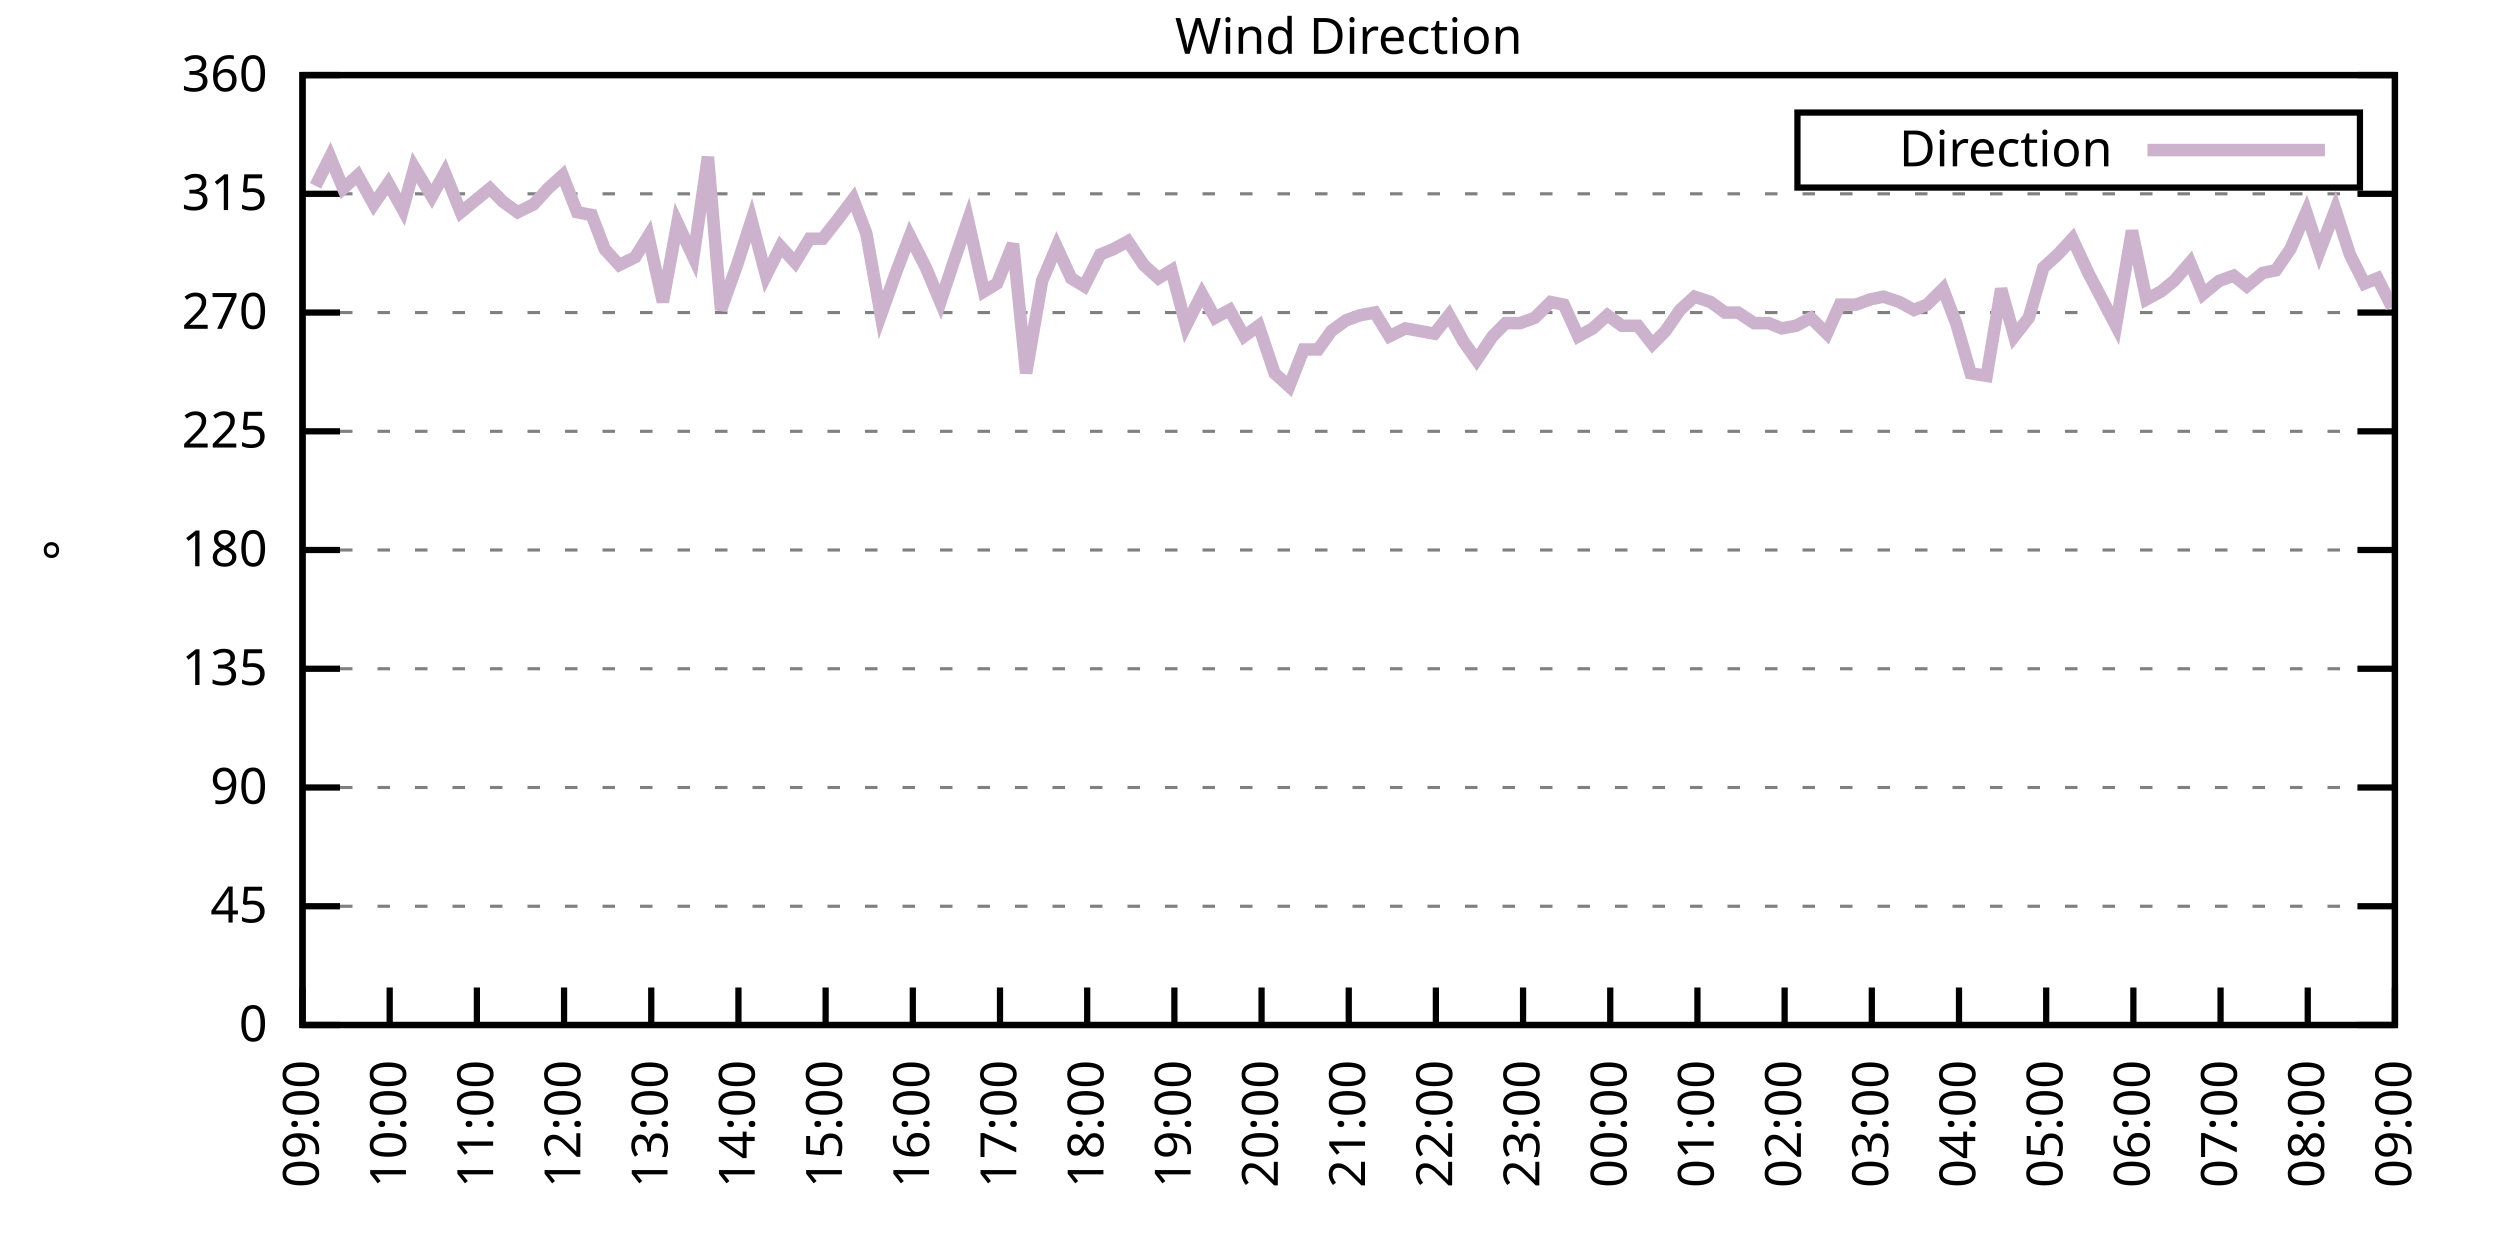
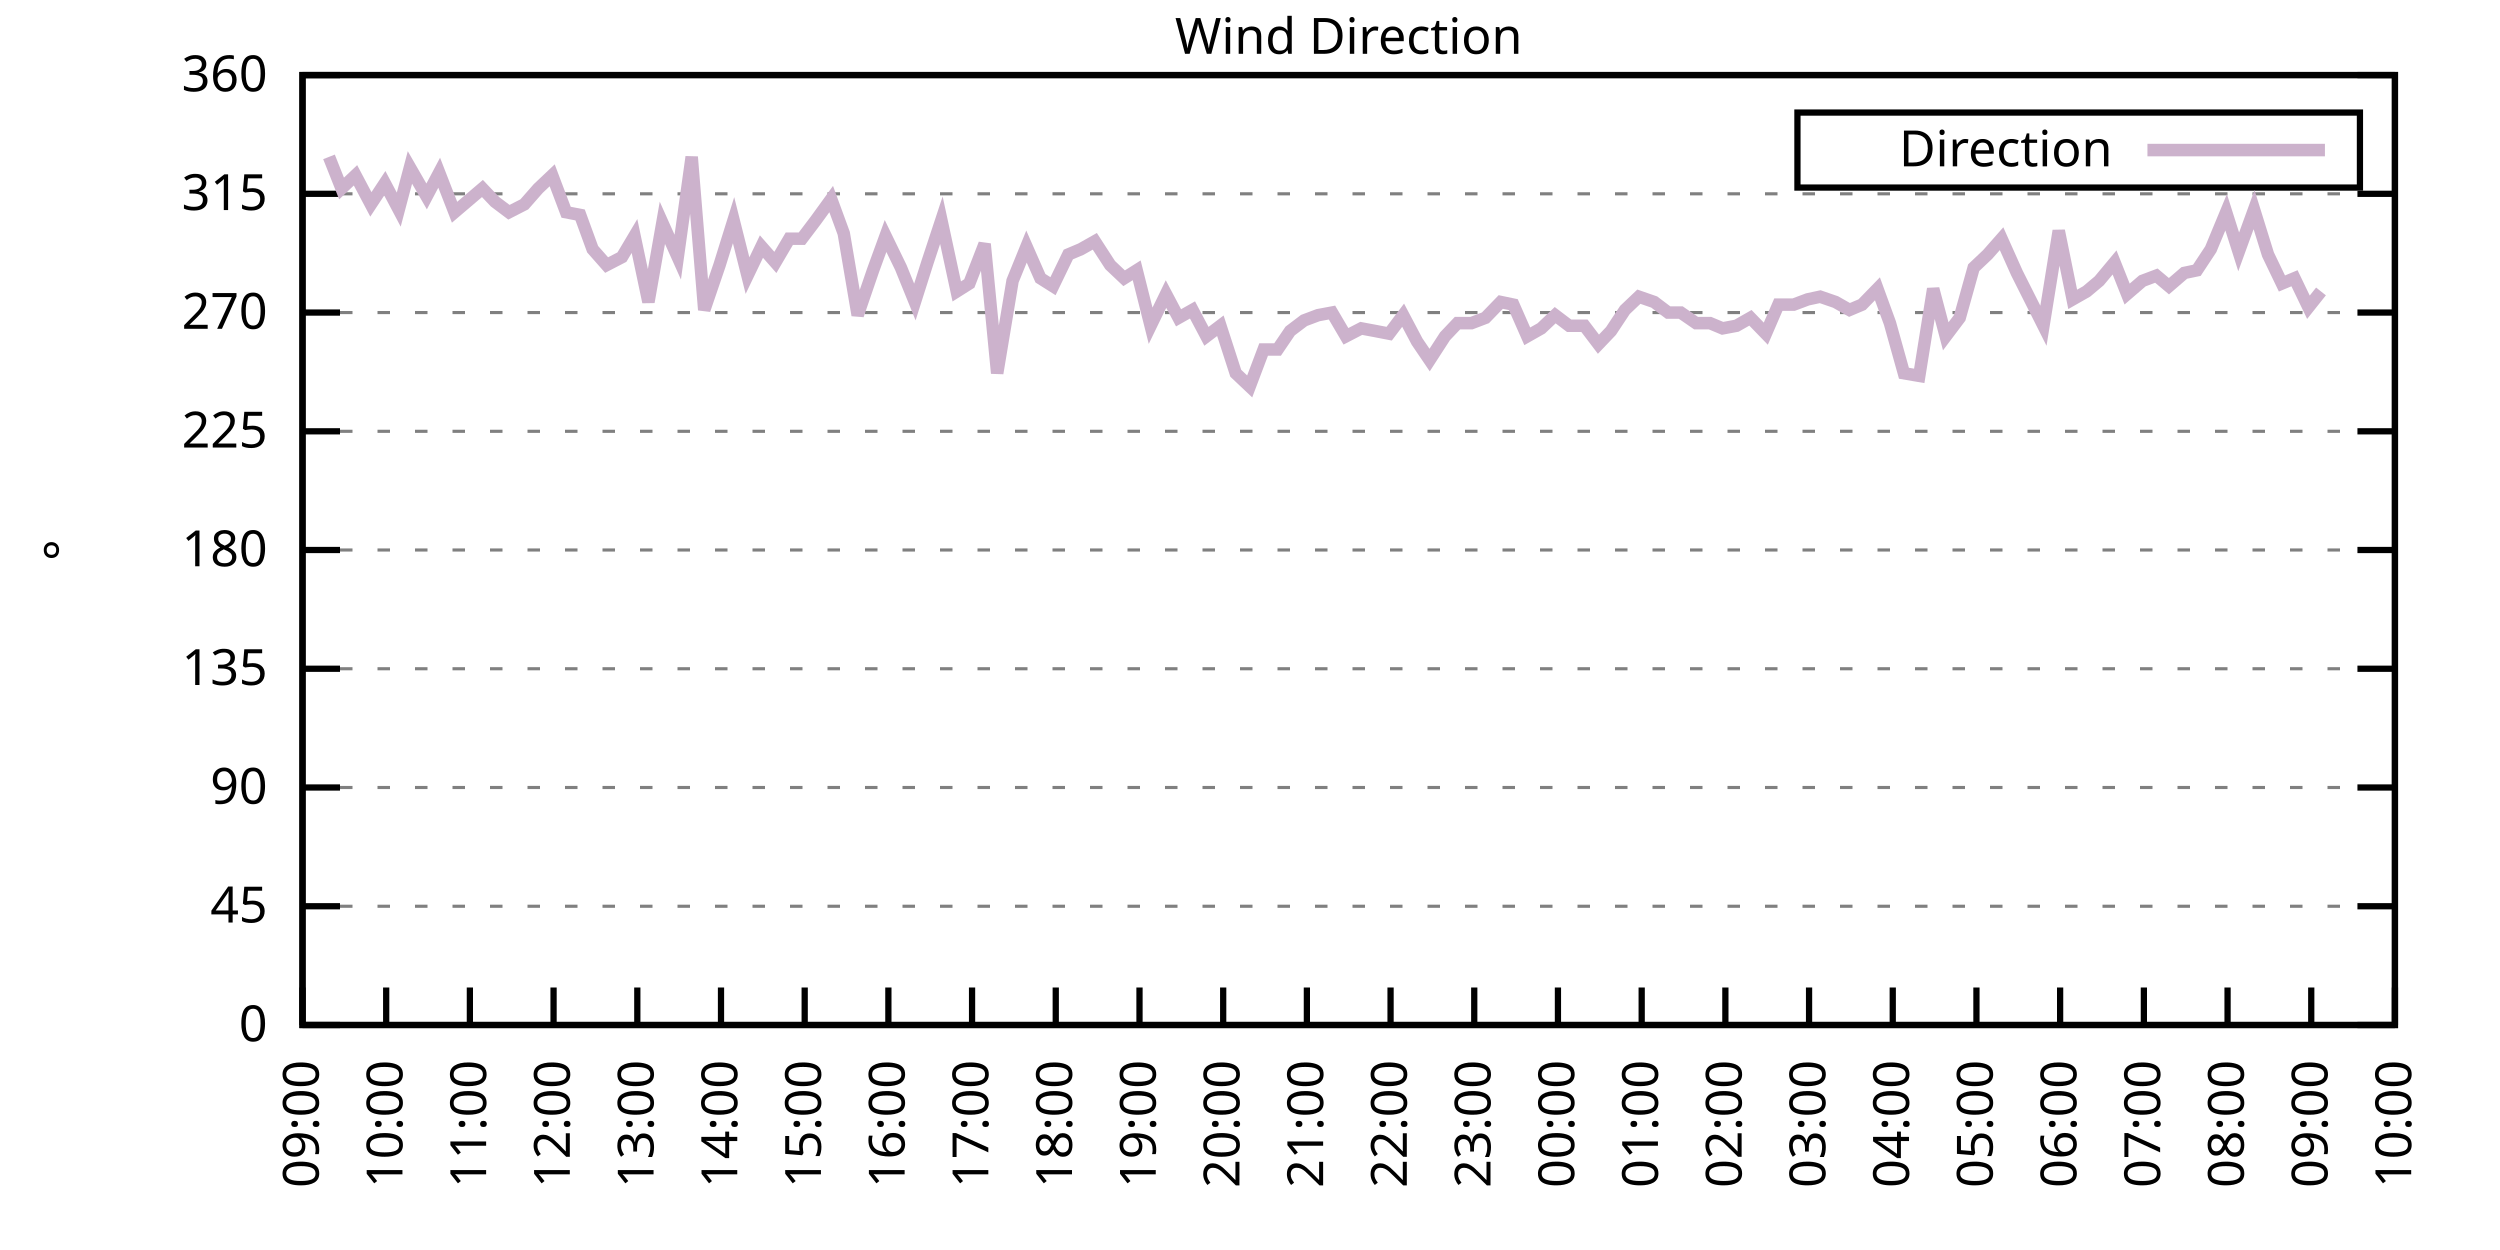
<svg xmlns="http://www.w3.org/2000/svg" xmlns:xlink="http://www.w3.org/1999/xlink" width="400" height="200" viewBox="0 0 400 200">
  <g id="gnuplot_canvas">
    <rect x="0" y="0" width="400" height="200" fill="none" />
    <defs>
      <circle id="gpDot" r="0.5" stroke-width="0.5" stroke="currentColor" />
      <path id="gpPt0" stroke-width="0.333" stroke="currentColor" d="M-1,0 h2 M0,-1 v2" />
      <path id="gpPt1" stroke-width="0.333" stroke="currentColor" d="M-1,-1 L1,1 M1,-1 L-1,1" />
      <path id="gpPt2" stroke-width="0.333" stroke="currentColor" d="M-1,0 L1,0 M0,-1 L0,1 M-1,-1 L1,1 M-1,1 L1,-1" />
      <rect id="gpPt3" stroke-width="0.333" stroke="currentColor" x="-1" y="-1" width="2" height="2" />
      <rect id="gpPt4" stroke-width="0.333" stroke="currentColor" fill="currentColor" x="-1" y="-1" width="2" height="2" />
      <circle id="gpPt5" stroke-width="0.333" stroke="currentColor" cx="0" cy="0" r="1" />
      <use xlink:href="#gpPt5" id="gpPt6" fill="currentColor" stroke="none" />
      <path id="gpPt7" stroke-width="0.333" stroke="currentColor" d="M0,-1.33 L-1.33,0.67 L1.33,0.67 z" />
      <use xlink:href="#gpPt7" id="gpPt8" fill="currentColor" stroke="none" />
      <use xlink:href="#gpPt7" id="gpPt9" stroke="currentColor" transform="rotate(180)" />
      <use xlink:href="#gpPt9" id="gpPt10" fill="currentColor" stroke="none" />
      <use xlink:href="#gpPt3" id="gpPt11" stroke="currentColor" transform="rotate(45)" />
      <use xlink:href="#gpPt11" id="gpPt12" fill="currentColor" stroke="none" />
      <path id="gpPt13" stroke-width="0.333" stroke="currentColor" d="M0,1.330 L1.265,0.411 L0.782,-1.067 L-0.782,-1.076 L-1.265,0.411 z" />
      <use xlink:href="#gpPt13" id="gpPt14" fill="currentColor" stroke="none" />
      <filter id="textbox" filterUnits="objectBoundingBox" x="0" y="0" height="1" width="1">
        <feFlood flood-color="white" flood-opacity="1" result="bgnd" />
        <feComposite in="SourceGraphic" in2="bgnd" operator="atop" />
      </filter>
      <filter id="greybox" filterUnits="objectBoundingBox" x="0" y="0" height="1" width="1">
        <feFlood flood-color="lightgrey" flood-opacity="1" result="grey" />
        <feComposite in="SourceGraphic" in2="grey" operator="atop" />
      </filter>
    </defs>
    <g fill="none" color="white" stroke="currentColor" stroke-width="1.00" stroke-linecap="butt" stroke-linejoin="miter">
</g>
    <g fill="none" color="black" stroke="currentColor" stroke-width="1.00" stroke-linecap="butt" stroke-linejoin="miter">
      <g stroke="none" shape-rendering="crispEdges">
        <polygon fill="rgb(255, 255, 255)" points="48.40,164.00 383.18,164.00 383.18,12.02 48.40,12.02 " />
      </g>
    </g>
    <g fill="none" color="black" stroke="currentColor" stroke-width="1.00" stroke-linecap="butt" stroke-linejoin="miter">
</g>
    <g fill="none" color="black" stroke="black" stroke-width="0.50" stroke-linecap="butt" stroke-linejoin="miter">
</g>
    <g fill="none" color="gray" stroke="currentColor" stroke-width="0.50" stroke-linecap="butt" stroke-linejoin="miter">
      <path stroke="gray" stroke-dasharray="2,4" class="gridline" d="M48.40,164.00 L383.19,164.00  " />
    </g>
    <g fill="none" color="gray" stroke="gray" stroke-width="1.00" stroke-linecap="butt" stroke-linejoin="miter">
</g>
    <g fill="none" color="black" stroke="currentColor" stroke-width="1.00" stroke-linecap="butt" stroke-linejoin="miter">
      <path stroke="black" d="M48.40,164.00 L54.40,164.00 M383.19,164.00 L377.19,164.00  " />
      <g transform="translate(42.80,166.60)" stroke="none" fill="black" font-family="Sans" font-size="8.00" text-anchor="end">
        <text>
          <tspan font-family="Sans"> 0</tspan>
        </text>
      </g>
    </g>
    <g fill="none" color="black" stroke="currentColor" stroke-width="1.00" stroke-linecap="butt" stroke-linejoin="miter">
</g>
    <g fill="none" color="black" stroke="black" stroke-width="0.50" stroke-linecap="butt" stroke-linejoin="miter">
</g>
    <g fill="none" color="gray" stroke="currentColor" stroke-width="0.50" stroke-linecap="butt" stroke-linejoin="miter">
      <path stroke="gray" stroke-dasharray="2,4" class="gridline" d="M48.40,145.00 L383.19,145.00  " />
    </g>
    <g fill="none" color="gray" stroke="gray" stroke-width="1.00" stroke-linecap="butt" stroke-linejoin="miter">
</g>
    <g fill="none" color="black" stroke="currentColor" stroke-width="1.00" stroke-linecap="butt" stroke-linejoin="miter">
      <path stroke="black" d="M48.40,145.00 L54.40,145.00 M383.19,145.00 L377.19,145.00  " />
      <g transform="translate(42.80,147.60)" stroke="none" fill="black" font-family="Sans" font-size="8.00" text-anchor="end">
        <text>
          <tspan font-family="Sans"> 45</tspan>
        </text>
      </g>
    </g>
    <g fill="none" color="black" stroke="currentColor" stroke-width="1.00" stroke-linecap="butt" stroke-linejoin="miter">
</g>
    <g fill="none" color="black" stroke="black" stroke-width="0.50" stroke-linecap="butt" stroke-linejoin="miter">
</g>
    <g fill="none" color="gray" stroke="currentColor" stroke-width="0.50" stroke-linecap="butt" stroke-linejoin="miter">
      <path stroke="gray" stroke-dasharray="2,4" class="gridline" d="M48.40,126.00 L383.19,126.00  " />
    </g>
    <g fill="none" color="gray" stroke="gray" stroke-width="1.00" stroke-linecap="butt" stroke-linejoin="miter">
</g>
    <g fill="none" color="black" stroke="currentColor" stroke-width="1.00" stroke-linecap="butt" stroke-linejoin="miter">
      <path stroke="black" d="M48.40,126.00 L54.40,126.00 M383.19,126.00 L377.19,126.00  " />
      <g transform="translate(42.80,128.60)" stroke="none" fill="black" font-family="Sans" font-size="8.00" text-anchor="end">
        <text>
          <tspan font-family="Sans"> 90</tspan>
        </text>
      </g>
    </g>
    <g fill="none" color="black" stroke="currentColor" stroke-width="1.00" stroke-linecap="butt" stroke-linejoin="miter">
</g>
    <g fill="none" color="black" stroke="black" stroke-width="0.50" stroke-linecap="butt" stroke-linejoin="miter">
</g>
    <g fill="none" color="gray" stroke="currentColor" stroke-width="0.50" stroke-linecap="butt" stroke-linejoin="miter">
      <path stroke="gray" stroke-dasharray="2,4" class="gridline" d="M48.40,107.00 L383.19,107.00  " />
    </g>
    <g fill="none" color="gray" stroke="gray" stroke-width="1.00" stroke-linecap="butt" stroke-linejoin="miter">
</g>
    <g fill="none" color="black" stroke="currentColor" stroke-width="1.00" stroke-linecap="butt" stroke-linejoin="miter">
      <path stroke="black" d="M48.40,107.00 L54.40,107.00 M383.19,107.00 L377.19,107.00  " />
      <g transform="translate(42.80,109.60)" stroke="none" fill="black" font-family="Sans" font-size="8.00" text-anchor="end">
        <text>
          <tspan font-family="Sans"> 135</tspan>
        </text>
      </g>
    </g>
    <g fill="none" color="black" stroke="currentColor" stroke-width="1.00" stroke-linecap="butt" stroke-linejoin="miter">
</g>
    <g fill="none" color="black" stroke="black" stroke-width="0.50" stroke-linecap="butt" stroke-linejoin="miter">
</g>
    <g fill="none" color="gray" stroke="currentColor" stroke-width="0.50" stroke-linecap="butt" stroke-linejoin="miter">
      <path stroke="gray" stroke-dasharray="2,4" class="gridline" d="M48.40,88.00 L383.19,88.00  " />
    </g>
    <g fill="none" color="gray" stroke="gray" stroke-width="1.00" stroke-linecap="butt" stroke-linejoin="miter">
</g>
    <g fill="none" color="black" stroke="currentColor" stroke-width="1.00" stroke-linecap="butt" stroke-linejoin="miter">
      <path stroke="black" d="M48.40,88.00 L54.40,88.00 M383.19,88.00 L377.19,88.00  " />
      <g transform="translate(42.80,90.60)" stroke="none" fill="black" font-family="Sans" font-size="8.00" text-anchor="end">
        <text>
          <tspan font-family="Sans"> 180</tspan>
        </text>
      </g>
    </g>
    <g fill="none" color="black" stroke="currentColor" stroke-width="1.00" stroke-linecap="butt" stroke-linejoin="miter">
</g>
    <g fill="none" color="black" stroke="black" stroke-width="0.50" stroke-linecap="butt" stroke-linejoin="miter">
</g>
    <g fill="none" color="gray" stroke="currentColor" stroke-width="0.50" stroke-linecap="butt" stroke-linejoin="miter">
      <path stroke="gray" stroke-dasharray="2,4" class="gridline" d="M48.40,69.01 L383.19,69.01  " />
    </g>
    <g fill="none" color="gray" stroke="gray" stroke-width="1.00" stroke-linecap="butt" stroke-linejoin="miter">
</g>
    <g fill="none" color="black" stroke="currentColor" stroke-width="1.00" stroke-linecap="butt" stroke-linejoin="miter">
      <path stroke="black" d="M48.40,69.01 L54.40,69.01 M383.19,69.01 L377.19,69.01  " />
      <g transform="translate(42.80,71.61)" stroke="none" fill="black" font-family="Sans" font-size="8.00" text-anchor="end">
        <text>
          <tspan font-family="Sans"> 225</tspan>
        </text>
      </g>
    </g>
    <g fill="none" color="black" stroke="currentColor" stroke-width="1.00" stroke-linecap="butt" stroke-linejoin="miter">
</g>
    <g fill="none" color="black" stroke="black" stroke-width="0.50" stroke-linecap="butt" stroke-linejoin="miter">
</g>
    <g fill="none" color="gray" stroke="currentColor" stroke-width="0.50" stroke-linecap="butt" stroke-linejoin="miter">
      <path stroke="gray" stroke-dasharray="2,4" class="gridline" d="M48.40,50.01 L383.19,50.01  " />
    </g>
    <g fill="none" color="gray" stroke="gray" stroke-width="1.00" stroke-linecap="butt" stroke-linejoin="miter">
</g>
    <g fill="none" color="black" stroke="currentColor" stroke-width="1.00" stroke-linecap="butt" stroke-linejoin="miter">
      <path stroke="black" d="M48.40,50.01 L54.40,50.01 M383.19,50.01 L377.19,50.01  " />
      <g transform="translate(42.80,52.61)" stroke="none" fill="black" font-family="Sans" font-size="8.00" text-anchor="end">
        <text>
          <tspan font-family="Sans"> 270</tspan>
        </text>
      </g>
    </g>
    <g fill="none" color="black" stroke="currentColor" stroke-width="1.00" stroke-linecap="butt" stroke-linejoin="miter">
</g>
    <g fill="none" color="black" stroke="black" stroke-width="0.50" stroke-linecap="butt" stroke-linejoin="miter">
</g>
    <g fill="none" color="gray" stroke="currentColor" stroke-width="0.50" stroke-linecap="butt" stroke-linejoin="miter">
      <path stroke="gray" stroke-dasharray="2,4" class="gridline" d="M48.40,31.01 L383.19,31.01  " />
    </g>
    <g fill="none" color="gray" stroke="gray" stroke-width="1.00" stroke-linecap="butt" stroke-linejoin="miter">
</g>
    <g fill="none" color="black" stroke="currentColor" stroke-width="1.00" stroke-linecap="butt" stroke-linejoin="miter">
      <path stroke="black" d="M48.40,31.01 L54.40,31.01 M383.19,31.01 L377.19,31.01  " />
      <g transform="translate(42.80,33.61)" stroke="none" fill="black" font-family="Sans" font-size="8.00" text-anchor="end">
        <text>
          <tspan font-family="Sans"> 315</tspan>
        </text>
      </g>
    </g>
    <g fill="none" color="black" stroke="currentColor" stroke-width="1.00" stroke-linecap="butt" stroke-linejoin="miter">
</g>
    <g fill="none" color="black" stroke="black" stroke-width="0.50" stroke-linecap="butt" stroke-linejoin="miter">
</g>
    <g fill="none" color="gray" stroke="currentColor" stroke-width="0.50" stroke-linecap="butt" stroke-linejoin="miter">
      <path stroke="gray" stroke-dasharray="2,4" class="gridline" d="M48.40,12.01 L383.19,12.01  " />
    </g>
    <g fill="none" color="gray" stroke="gray" stroke-width="1.00" stroke-linecap="butt" stroke-linejoin="miter">
</g>
    <g fill="none" color="black" stroke="currentColor" stroke-width="1.00" stroke-linecap="butt" stroke-linejoin="miter">
      <path stroke="black" d="M48.40,12.01 L54.40,12.01 M383.19,12.01 L377.19,12.01  " />
      <g transform="translate(42.80,14.61)" stroke="none" fill="black" font-family="Sans" font-size="8.00" text-anchor="end">
        <text>
          <tspan font-family="Sans"> 360</tspan>
        </text>
      </g>
    </g>
    <g fill="none" color="black" stroke="currentColor" stroke-width="1.00" stroke-linecap="butt" stroke-linejoin="miter">
      <path stroke="black" d="M48.40,164.00 L48.40,158.00  " />
      <g transform="translate(51.00,169.60) rotate(270.00)" stroke="none" fill="black" font-family="Sans" font-size="8.00" text-anchor="end">
        <text>
          <tspan font-family="Sans">09:00</tspan>
        </text>
      </g>
    </g>
    <g fill="none" color="black" stroke="currentColor" stroke-width="1.00" stroke-linecap="butt" stroke-linejoin="miter">
-       <path stroke="black" d="M62.35,164.00 L62.35,158.00  " />
-       <g transform="translate(64.95,169.60) rotate(270.00)" stroke="none" fill="black" font-family="Sans" font-size="8.00" text-anchor="end">
+       <path stroke="black" d="M61.79,164.00 L61.79,158.00  " />
+       <g transform="translate(64.39,169.60) rotate(270.00)" stroke="none" fill="black" font-family="Sans" font-size="8.00" text-anchor="end">
        <text>
          <tspan font-family="Sans">10:00</tspan>
        </text>
      </g>
    </g>
    <g fill="none" color="black" stroke="currentColor" stroke-width="1.00" stroke-linecap="butt" stroke-linejoin="miter">
-       <path stroke="black" d="M76.30,164.00 L76.30,158.00  " />
-       <g transform="translate(78.90,169.60) rotate(270.00)" stroke="none" fill="black" font-family="Sans" font-size="8.00" text-anchor="end">
+       <path stroke="black" d="M75.18,164.00 L75.18,158.00  " />
+       <g transform="translate(77.78,169.60) rotate(270.00)" stroke="none" fill="black" font-family="Sans" font-size="8.00" text-anchor="end">
        <text>
          <tspan font-family="Sans">11:00</tspan>
        </text>
      </g>
    </g>
    <g fill="none" color="black" stroke="currentColor" stroke-width="1.00" stroke-linecap="butt" stroke-linejoin="miter">
-       <path stroke="black" d="M90.25,164.00 L90.25,158.00  " />
-       <g transform="translate(92.85,169.60) rotate(270.00)" stroke="none" fill="black" font-family="Sans" font-size="8.00" text-anchor="end">
+       <path stroke="black" d="M88.57,164.00 L88.57,158.00  " />
+       <g transform="translate(91.17,169.60) rotate(270.00)" stroke="none" fill="black" font-family="Sans" font-size="8.00" text-anchor="end">
        <text>
          <tspan font-family="Sans">12:00</tspan>
        </text>
      </g>
    </g>
    <g fill="none" color="black" stroke="currentColor" stroke-width="1.00" stroke-linecap="butt" stroke-linejoin="miter">
-       <path stroke="black" d="M104.20,164.00 L104.20,158.00  " />
-       <g transform="translate(106.80,169.60) rotate(270.00)" stroke="none" fill="black" font-family="Sans" font-size="8.00" text-anchor="end">
+       <path stroke="black" d="M101.97,164.00 L101.97,158.00  " />
+       <g transform="translate(104.57,169.60) rotate(270.00)" stroke="none" fill="black" font-family="Sans" font-size="8.00" text-anchor="end">
        <text>
          <tspan font-family="Sans">13:00</tspan>
        </text>
      </g>
    </g>
    <g fill="none" color="black" stroke="currentColor" stroke-width="1.00" stroke-linecap="butt" stroke-linejoin="miter">
-       <path stroke="black" d="M118.15,164.00 L118.15,158.00  " />
-       <g transform="translate(120.75,169.60) rotate(270.00)" stroke="none" fill="black" font-family="Sans" font-size="8.00" text-anchor="end">
+       <path stroke="black" d="M115.36,164.00 L115.36,158.00  " />
+       <g transform="translate(117.96,169.60) rotate(270.00)" stroke="none" fill="black" font-family="Sans" font-size="8.00" text-anchor="end">
        <text>
          <tspan font-family="Sans">14:00</tspan>
        </text>
      </g>
    </g>
    <g fill="none" color="black" stroke="currentColor" stroke-width="1.00" stroke-linecap="butt" stroke-linejoin="miter">
-       <path stroke="black" d="M132.10,164.00 L132.10,158.00  " />
-       <g transform="translate(134.70,169.60) rotate(270.00)" stroke="none" fill="black" font-family="Sans" font-size="8.00" text-anchor="end">
+       <path stroke="black" d="M128.75,164.00 L128.75,158.00  " />
+       <g transform="translate(131.35,169.60) rotate(270.00)" stroke="none" fill="black" font-family="Sans" font-size="8.00" text-anchor="end">
        <text>
          <tspan font-family="Sans">15:00</tspan>
        </text>
      </g>
    </g>
    <g fill="none" color="black" stroke="currentColor" stroke-width="1.00" stroke-linecap="butt" stroke-linejoin="miter">
-       <path stroke="black" d="M146.05,164.00 L146.05,158.00  " />
-       <g transform="translate(148.65,169.60) rotate(270.00)" stroke="none" fill="black" font-family="Sans" font-size="8.00" text-anchor="end">
+       <path stroke="black" d="M142.14,164.00 L142.14,158.00  " />
+       <g transform="translate(144.74,169.60) rotate(270.00)" stroke="none" fill="black" font-family="Sans" font-size="8.00" text-anchor="end">
        <text>
          <tspan font-family="Sans">16:00</tspan>
        </text>
      </g>
    </g>
    <g fill="none" color="black" stroke="currentColor" stroke-width="1.00" stroke-linecap="butt" stroke-linejoin="miter">
-       <path stroke="black" d="M160.00,164.00 L160.00,158.00  " />
-       <g transform="translate(162.60,169.60) rotate(270.00)" stroke="none" fill="black" font-family="Sans" font-size="8.00" text-anchor="end">
+       <path stroke="black" d="M155.53,164.00 L155.53,158.00  " />
+       <g transform="translate(158.13,169.60) rotate(270.00)" stroke="none" fill="black" font-family="Sans" font-size="8.00" text-anchor="end">
        <text>
          <tspan font-family="Sans">17:00</tspan>
        </text>
      </g>
    </g>
    <g fill="none" color="black" stroke="currentColor" stroke-width="1.00" stroke-linecap="butt" stroke-linejoin="miter">
-       <path stroke="black" d="M173.95,164.00 L173.95,158.00  " />
-       <g transform="translate(176.55,169.60) rotate(270.00)" stroke="none" fill="black" font-family="Sans" font-size="8.00" text-anchor="end">
+       <path stroke="black" d="M168.92,164.00 L168.92,158.00  " />
+       <g transform="translate(171.52,169.60) rotate(270.00)" stroke="none" fill="black" font-family="Sans" font-size="8.00" text-anchor="end">
        <text>
          <tspan font-family="Sans">18:00</tspan>
        </text>
      </g>
    </g>
    <g fill="none" color="black" stroke="currentColor" stroke-width="1.00" stroke-linecap="butt" stroke-linejoin="miter">
-       <path stroke="black" d="M187.90,164.00 L187.90,158.00  " />
-       <g transform="translate(190.50,169.60) rotate(270.00)" stroke="none" fill="black" font-family="Sans" font-size="8.00" text-anchor="end">
+       <path stroke="black" d="M182.32,164.00 L182.32,158.00  " />
+       <g transform="translate(184.92,169.60) rotate(270.00)" stroke="none" fill="black" font-family="Sans" font-size="8.00" text-anchor="end">
        <text>
          <tspan font-family="Sans">19:00</tspan>
        </text>
      </g>
    </g>
    <g fill="none" color="black" stroke="currentColor" stroke-width="1.00" stroke-linecap="butt" stroke-linejoin="miter">
-       <path stroke="black" d="M201.85,164.00 L201.85,158.00  " />
-       <g transform="translate(204.45,169.60) rotate(270.00)" stroke="none" fill="black" font-family="Sans" font-size="8.00" text-anchor="end">
+       <path stroke="black" d="M195.71,164.00 L195.71,158.00  " />
+       <g transform="translate(198.31,169.60) rotate(270.00)" stroke="none" fill="black" font-family="Sans" font-size="8.00" text-anchor="end">
        <text>
          <tspan font-family="Sans">20:00</tspan>
        </text>
      </g>
    </g>
    <g fill="none" color="black" stroke="currentColor" stroke-width="1.00" stroke-linecap="butt" stroke-linejoin="miter">
-       <path stroke="black" d="M215.80,164.00 L215.80,158.00  " />
-       <g transform="translate(218.40,169.60) rotate(270.00)" stroke="none" fill="black" font-family="Sans" font-size="8.00" text-anchor="end">
+       <path stroke="black" d="M209.10,164.00 L209.10,158.00  " />
+       <g transform="translate(211.70,169.60) rotate(270.00)" stroke="none" fill="black" font-family="Sans" font-size="8.00" text-anchor="end">
        <text>
          <tspan font-family="Sans">21:00</tspan>
        </text>
      </g>
    </g>
    <g fill="none" color="black" stroke="currentColor" stroke-width="1.00" stroke-linecap="butt" stroke-linejoin="miter">
-       <path stroke="black" d="M229.74,164.00 L229.74,158.00  " />
-       <g transform="translate(232.34,169.60) rotate(270.00)" stroke="none" fill="black" font-family="Sans" font-size="8.00" text-anchor="end">
+       <path stroke="black" d="M222.49,164.00 L222.49,158.00  " />
+       <g transform="translate(225.09,169.60) rotate(270.00)" stroke="none" fill="black" font-family="Sans" font-size="8.00" text-anchor="end">
        <text>
          <tspan font-family="Sans">22:00</tspan>
        </text>
      </g>
    </g>
    <g fill="none" color="black" stroke="currentColor" stroke-width="1.00" stroke-linecap="butt" stroke-linejoin="miter">
-       <path stroke="black" d="M243.69,164.00 L243.69,158.00  " />
-       <g transform="translate(246.29,169.60) rotate(270.00)" stroke="none" fill="black" font-family="Sans" font-size="8.00" text-anchor="end">
+       <path stroke="black" d="M235.88,164.00 L235.88,158.00  " />
+       <g transform="translate(238.48,169.60) rotate(270.00)" stroke="none" fill="black" font-family="Sans" font-size="8.00" text-anchor="end">
        <text>
          <tspan font-family="Sans">23:00</tspan>
        </text>
      </g>
    </g>
    <g fill="none" color="black" stroke="currentColor" stroke-width="1.00" stroke-linecap="butt" stroke-linejoin="miter">
-       <path stroke="black" d="M257.64,164.00 L257.64,158.00  " />
-       <g transform="translate(260.24,169.60) rotate(270.00)" stroke="none" fill="black" font-family="Sans" font-size="8.00" text-anchor="end">
+       <path stroke="black" d="M249.27,164.00 L249.27,158.00  " />
+       <g transform="translate(251.87,169.60) rotate(270.00)" stroke="none" fill="black" font-family="Sans" font-size="8.00" text-anchor="end">
        <text>
          <tspan font-family="Sans">00:00</tspan>
        </text>
      </g>
    </g>
    <g fill="none" color="black" stroke="currentColor" stroke-width="1.00" stroke-linecap="butt" stroke-linejoin="miter">
-       <path stroke="black" d="M271.59,164.00 L271.59,158.00  " />
-       <g transform="translate(274.19,169.60) rotate(270.00)" stroke="none" fill="black" font-family="Sans" font-size="8.00" text-anchor="end">
+       <path stroke="black" d="M262.67,164.00 L262.67,158.00  " />
+       <g transform="translate(265.27,169.60) rotate(270.00)" stroke="none" fill="black" font-family="Sans" font-size="8.00" text-anchor="end">
        <text>
          <tspan font-family="Sans">01:00</tspan>
        </text>
      </g>
    </g>
    <g fill="none" color="black" stroke="currentColor" stroke-width="1.00" stroke-linecap="butt" stroke-linejoin="miter">
-       <path stroke="black" d="M285.54,164.00 L285.54,158.00  " />
-       <g transform="translate(288.14,169.60) rotate(270.00)" stroke="none" fill="black" font-family="Sans" font-size="8.00" text-anchor="end">
+       <path stroke="black" d="M276.06,164.00 L276.06,158.00  " />
+       <g transform="translate(278.66,169.60) rotate(270.00)" stroke="none" fill="black" font-family="Sans" font-size="8.00" text-anchor="end">
        <text>
          <tspan font-family="Sans">02:00</tspan>
        </text>
      </g>
    </g>
    <g fill="none" color="black" stroke="currentColor" stroke-width="1.00" stroke-linecap="butt" stroke-linejoin="miter">
-       <path stroke="black" d="M299.49,164.00 L299.49,158.00  " />
-       <g transform="translate(302.09,169.60) rotate(270.00)" stroke="none" fill="black" font-family="Sans" font-size="8.00" text-anchor="end">
+       <path stroke="black" d="M289.45,164.00 L289.45,158.00  " />
+       <g transform="translate(292.05,169.60) rotate(270.00)" stroke="none" fill="black" font-family="Sans" font-size="8.00" text-anchor="end">
        <text>
          <tspan font-family="Sans">03:00</tspan>
        </text>
      </g>
    </g>
    <g fill="none" color="black" stroke="currentColor" stroke-width="1.00" stroke-linecap="butt" stroke-linejoin="miter">
-       <path stroke="black" d="M313.44,164.00 L313.44,158.00  " />
-       <g transform="translate(316.04,169.60) rotate(270.00)" stroke="none" fill="black" font-family="Sans" font-size="8.00" text-anchor="end">
+       <path stroke="black" d="M302.84,164.00 L302.84,158.00  " />
+       <g transform="translate(305.44,169.60) rotate(270.00)" stroke="none" fill="black" font-family="Sans" font-size="8.00" text-anchor="end">
        <text>
          <tspan font-family="Sans">04:00</tspan>
        </text>
      </g>
    </g>
    <g fill="none" color="black" stroke="currentColor" stroke-width="1.00" stroke-linecap="butt" stroke-linejoin="miter">
-       <path stroke="black" d="M327.39,164.00 L327.39,158.00  " />
-       <g transform="translate(329.99,169.60) rotate(270.00)" stroke="none" fill="black" font-family="Sans" font-size="8.00" text-anchor="end">
+       <path stroke="black" d="M316.23,164.00 L316.23,158.00  " />
+       <g transform="translate(318.83,169.60) rotate(270.00)" stroke="none" fill="black" font-family="Sans" font-size="8.00" text-anchor="end">
        <text>
          <tspan font-family="Sans">05:00</tspan>
        </text>
      </g>
    </g>
    <g fill="none" color="black" stroke="currentColor" stroke-width="1.00" stroke-linecap="butt" stroke-linejoin="miter">
-       <path stroke="black" d="M341.34,164.00 L341.34,158.00  " />
-       <g transform="translate(343.94,169.60) rotate(270.00)" stroke="none" fill="black" font-family="Sans" font-size="8.00" text-anchor="end">
+       <path stroke="black" d="M329.62,164.00 L329.62,158.00  " />
+       <g transform="translate(332.22,169.60) rotate(270.00)" stroke="none" fill="black" font-family="Sans" font-size="8.00" text-anchor="end">
        <text>
          <tspan font-family="Sans">06:00</tspan>
        </text>
      </g>
    </g>
    <g fill="none" color="black" stroke="currentColor" stroke-width="1.00" stroke-linecap="butt" stroke-linejoin="miter">
-       <path stroke="black" d="M355.29,164.00 L355.29,158.00  " />
-       <g transform="translate(357.89,169.60) rotate(270.00)" stroke="none" fill="black" font-family="Sans" font-size="8.00" text-anchor="end">
+       <path stroke="black" d="M343.02,164.00 L343.02,158.00  " />
+       <g transform="translate(345.62,169.60) rotate(270.00)" stroke="none" fill="black" font-family="Sans" font-size="8.00" text-anchor="end">
        <text>
          <tspan font-family="Sans">07:00</tspan>
        </text>
      </g>
    </g>
    <g fill="none" color="black" stroke="currentColor" stroke-width="1.00" stroke-linecap="butt" stroke-linejoin="miter">
-       <path stroke="black" d="M369.24,164.00 L369.24,158.00  " />
-       <g transform="translate(371.84,169.60) rotate(270.00)" stroke="none" fill="black" font-family="Sans" font-size="8.00" text-anchor="end">
+       <path stroke="black" d="M356.41,164.00 L356.41,158.00  " />
+       <g transform="translate(359.01,169.60) rotate(270.00)" stroke="none" fill="black" font-family="Sans" font-size="8.00" text-anchor="end">
        <text>
          <tspan font-family="Sans">08:00</tspan>
+         </text>
+       </g>
+     </g>
+     <g fill="none" color="black" stroke="currentColor" stroke-width="1.00" stroke-linecap="butt" stroke-linejoin="miter">
+       <path stroke="black" d="M369.80,164.00 L369.80,158.00  " />
+       <g transform="translate(372.40,169.60) rotate(270.00)" stroke="none" fill="black" font-family="Sans" font-size="8.00" text-anchor="end">
+         <text>
+           <tspan font-family="Sans">09:00</tspan>
        </text>
      </g>
    </g>
    <g fill="none" color="black" stroke="currentColor" stroke-width="1.00" stroke-linecap="butt" stroke-linejoin="miter">
      <path stroke="black" d="M383.19,164.00 L383.19,158.00  " />
      <g transform="translate(385.79,169.60) rotate(270.00)" stroke="none" fill="black" font-family="Sans" font-size="8.00" text-anchor="end">
        <text>
-           <tspan font-family="Sans">09:00</tspan>
+           <tspan font-family="Sans">10:00</tspan>
        </text>
      </g>
    </g>
    <g fill="none" color="black" stroke="currentColor" stroke-width="1.00" stroke-linecap="butt" stroke-linejoin="miter">
</g>
    <g fill="none" color="black" stroke="currentColor" stroke-width="1.00" stroke-linecap="butt" stroke-linejoin="miter">
      <path stroke="black" d="M48.40,12.01 L48.40,164.00 L383.19,164.00 L383.19,12.01 L48.40,12.01 Z  " />
    </g>
    <g fill="none" color="black" stroke="currentColor" stroke-width="1.00" stroke-linecap="butt" stroke-linejoin="miter">
</g>
    <g fill="none" color="black" stroke="currentColor" stroke-width="1.00" stroke-linecap="butt" stroke-linejoin="miter">
      <path stroke="black" d="M287.59,30.01 L287.59,18.01 L377.59,18.01 L377.59,30.01 L287.59,30.01 Z  " />
    </g>
    <g id="Wind_direction_plot_1">
      <g fill="none" color="white" stroke="black" stroke-width="2.00" stroke-linecap="butt" stroke-linejoin="miter">
</g>
      <g fill="none" color="black" stroke="currentColor" stroke-width="2.00" stroke-linecap="butt" stroke-linejoin="miter">
        <g transform="translate(337.99,26.61)" stroke="none" fill="black" font-family="Sans" font-size="8.00" text-anchor="end">
          <text>
            <tspan font-family="Sans">Direction</tspan>
          </text>
        </g>
      </g>
      <g fill="none" color="black" stroke="currentColor" stroke-width="2.00" stroke-linecap="butt" stroke-linejoin="miter">
-         <path stroke="rgb(204, 178, 204)" d="M343.59,24.01 L371.99,24.01 M50.49,29.74 L52.82,25.10 L54.91,30.16 L57.23,28.05 L59.79,32.70 L62.12,29.32   L64.44,33.54 L66.30,26.79 L69.09,31.43 L71.18,27.63 L73.74,33.96 L78.39,30.16 L80.48,32.28 L82.81,33.96   L85.37,32.70 L87.69,30.16 L90.02,28.05 L92.34,33.96 L94.67,34.39 L96.76,39.87 L99.08,42.41 L101.64,41.14   L103.73,37.76 L106.06,48.32 L108.38,35.65 L110.94,41.14 L113.27,25.10 L115.36,49.59 L117.92,42.41 L120.24,35.23   L122.57,44.10 L124.89,39.45 L127.22,41.99 L129.54,38.19 L131.63,38.19 L133.96,35.23 L136.51,31.85 L138.61,37.34   L140.93,50.43 L143.49,43.25 L145.58,37.76 L148.14,42.83 L150.46,48.32 L152.56,41.99 L154.88,35.23 L157.44,46.63   L159.53,45.36 L162.09,39.03 L164.18,59.72 L166.74,44.94 L169.06,39.45 L171.39,44.52 L173.48,45.79 L176.04,40.72   L178.13,39.87 L180.46,38.61 L183.01,42.41 L185.34,44.52 L187.43,43.25 L189.76,52.12 L192.31,47.05 L194.41,50.85   L196.73,49.59 L199.06,53.81 L201.38,52.12 L203.94,59.72 L206.26,61.83 L208.59,55.92 L210.91,55.92 L213.01,52.96   L215.33,51.27 L217.65,50.43 L219.98,50.01 L222.30,53.81 L224.86,52.54 L227.19,52.96 L229.51,53.39 L231.84,50.43   L234.16,54.65 L236.25,57.61 L238.81,53.81 L240.90,51.70 L243.23,51.70 L245.55,50.85 L248.11,48.32 L250.20,48.74   L252.53,53.81 L254.85,52.54 L257.18,50.43 L259.50,52.12 L262.06,52.12 L264.39,55.07 L266.48,52.96 L268.80,49.59   L271.13,47.47 L273.69,48.32 L276.01,50.01 L278.10,50.01 L280.66,51.70 L282.99,51.70 L285.08,52.54 L287.40,52.12   L289.73,50.85 L292.29,53.39 L294.38,48.74 L296.94,48.74 L299.26,47.90 L301.35,47.47 L303.91,48.32 L306.23,49.59   L308.33,48.74 L310.88,46.21 L312.98,51.70 L315.30,59.72 L317.86,60.14 L320.18,46.21 L322.28,53.81 L324.60,50.85   L326.93,42.83 L329.25,40.72 L331.58,38.19 L334.13,43.67 L338.55,52.12 L341.11,36.92 L343.43,47.90 L345.76,46.63   L347.85,44.94 L350.41,41.99 L352.50,47.05 L355.06,44.94 L357.38,44.10 L359.48,45.79 L362.03,43.67 L364.13,43.25   L366.45,39.87 L369.01,33.96 L371.10,40.30 L373.66,33.54 L375.98,40.72 L378.31,45.36 L380.40,44.52 L382.73,49.16    " />
+         <path stroke="rgb(204, 178, 204)" d="M343.59,24.01 L371.99,24.01 M52.64,25.10 L54.65,30.16 L56.88,28.05 L59.34,32.70 L61.57,29.32 L63.80,33.54   L65.59,26.79 L68.26,31.43 L70.27,27.63 L72.73,33.96 L77.19,30.16 L79.20,32.28 L81.43,33.96 L83.89,32.70   L86.12,30.16 L88.35,28.05 L90.58,33.96 L92.82,34.39 L94.82,39.87 L97.06,42.41 L99.51,41.14 L101.52,37.76   L103.75,48.32 L105.98,35.65 L108.44,41.14 L110.67,25.10 L112.68,49.59 L115.13,42.41 L117.37,35.23 L119.60,44.10   L121.83,39.45 L124.06,41.99 L126.29,38.19 L128.30,38.19 L130.54,35.23 L132.99,31.85 L135.00,37.34 L137.23,50.43   L139.69,43.25 L141.69,37.76 L144.15,42.83 L146.38,48.32 L148.39,41.99 L150.62,35.23 L153.08,46.63 L155.09,45.36   L157.54,39.03 L159.55,59.72 L162.01,44.94 L164.24,39.45 L166.47,44.52 L168.48,45.79 L170.93,40.72 L172.94,39.87   L175.17,38.61 L177.63,42.41 L179.86,44.52 L181.87,43.25 L184.10,52.12 L186.56,47.05 L188.57,50.85 L190.80,49.59   L193.03,53.81 L195.26,52.12 L197.72,59.72 L199.95,61.83 L202.18,55.92 L204.41,55.92 L206.42,52.96 L208.65,51.27   L210.88,50.43 L213.12,50.01 L215.35,53.81 L217.80,52.54 L220.04,52.96 L222.27,53.39 L224.50,50.43 L226.73,54.65   L228.74,57.61 L231.20,53.81 L233.20,51.70 L235.44,51.70 L237.67,50.85 L240.12,48.32 L242.13,48.74 L244.36,53.81   L246.60,52.54 L248.83,50.43 L251.06,52.12 L253.51,52.12 L255.75,55.07 L257.76,52.96 L259.99,49.59 L262.22,47.47   L264.67,48.32 L266.91,50.01 L268.92,50.01 L271.37,51.70 L273.60,51.70 L275.61,52.54 L277.84,52.12 L280.07,50.85   L282.53,53.39 L284.54,48.74 L286.99,48.74 L289.23,47.90 L291.23,47.47 L293.69,48.32 L295.92,49.59 L297.93,48.74   L300.39,46.21 L302.39,51.70 L304.63,59.72 L307.08,60.14 L309.31,46.21 L311.32,53.81 L313.55,50.85 L315.79,42.83   L318.02,40.72 L320.25,38.19 L322.70,43.67 L326.95,52.12 L329.40,36.92 L331.63,47.90 L333.86,46.63 L335.87,44.94   L338.33,41.99 L340.34,47.05 L342.79,44.94 L345.02,44.10 L347.03,45.79 L349.49,43.67 L351.50,43.25 L353.73,39.87   L356.18,33.96 L358.19,40.30 L360.65,33.54 L362.88,40.72 L365.11,45.36 L367.12,44.52 L369.35,49.16 L371.36,46.63    " />
      </g>
    </g>
    <g fill="none" color="black" stroke="currentColor" stroke-width="2.00" stroke-linecap="butt" stroke-linejoin="miter">
</g>
    <g fill="none" color="black" stroke="black" stroke-width="1.00" stroke-linecap="butt" stroke-linejoin="miter">
</g>
    <g fill="none" color="black" stroke="currentColor" stroke-width="1.00" stroke-linecap="butt" stroke-linejoin="miter">
      <path stroke="black" d="M48.40,12.01 L48.40,164.00 L383.19,164.00 L383.19,12.01 L48.40,12.01 Z  " />
      <g transform="translate(12.80,88.01) rotate(270.00)" stroke="none" fill="black" font-family="Sans" font-size="8.00" text-anchor="middle">
        <text>
          <tspan font-family="Sans">°</tspan>
        </text>
      </g>
    </g>
    <g fill="none" color="black" stroke="currentColor" stroke-width="1.00" stroke-linecap="butt" stroke-linejoin="miter">
</g>
    <g fill="none" color="black" stroke="currentColor" stroke-width="1.00" stroke-linecap="butt" stroke-linejoin="miter">
      <g transform="translate(215.79,8.61)" stroke="none" fill="black" font-family="Sans" font-size="8.00" text-anchor="middle">
        <text>
          <tspan font-family="Sans">Wind Direction</tspan>
        </text>
      </g>
    </g>
    <g fill="none" color="black" stroke="currentColor" stroke-width="1.00" stroke-linecap="butt" stroke-linejoin="miter">
</g>
  </g>
</svg>
